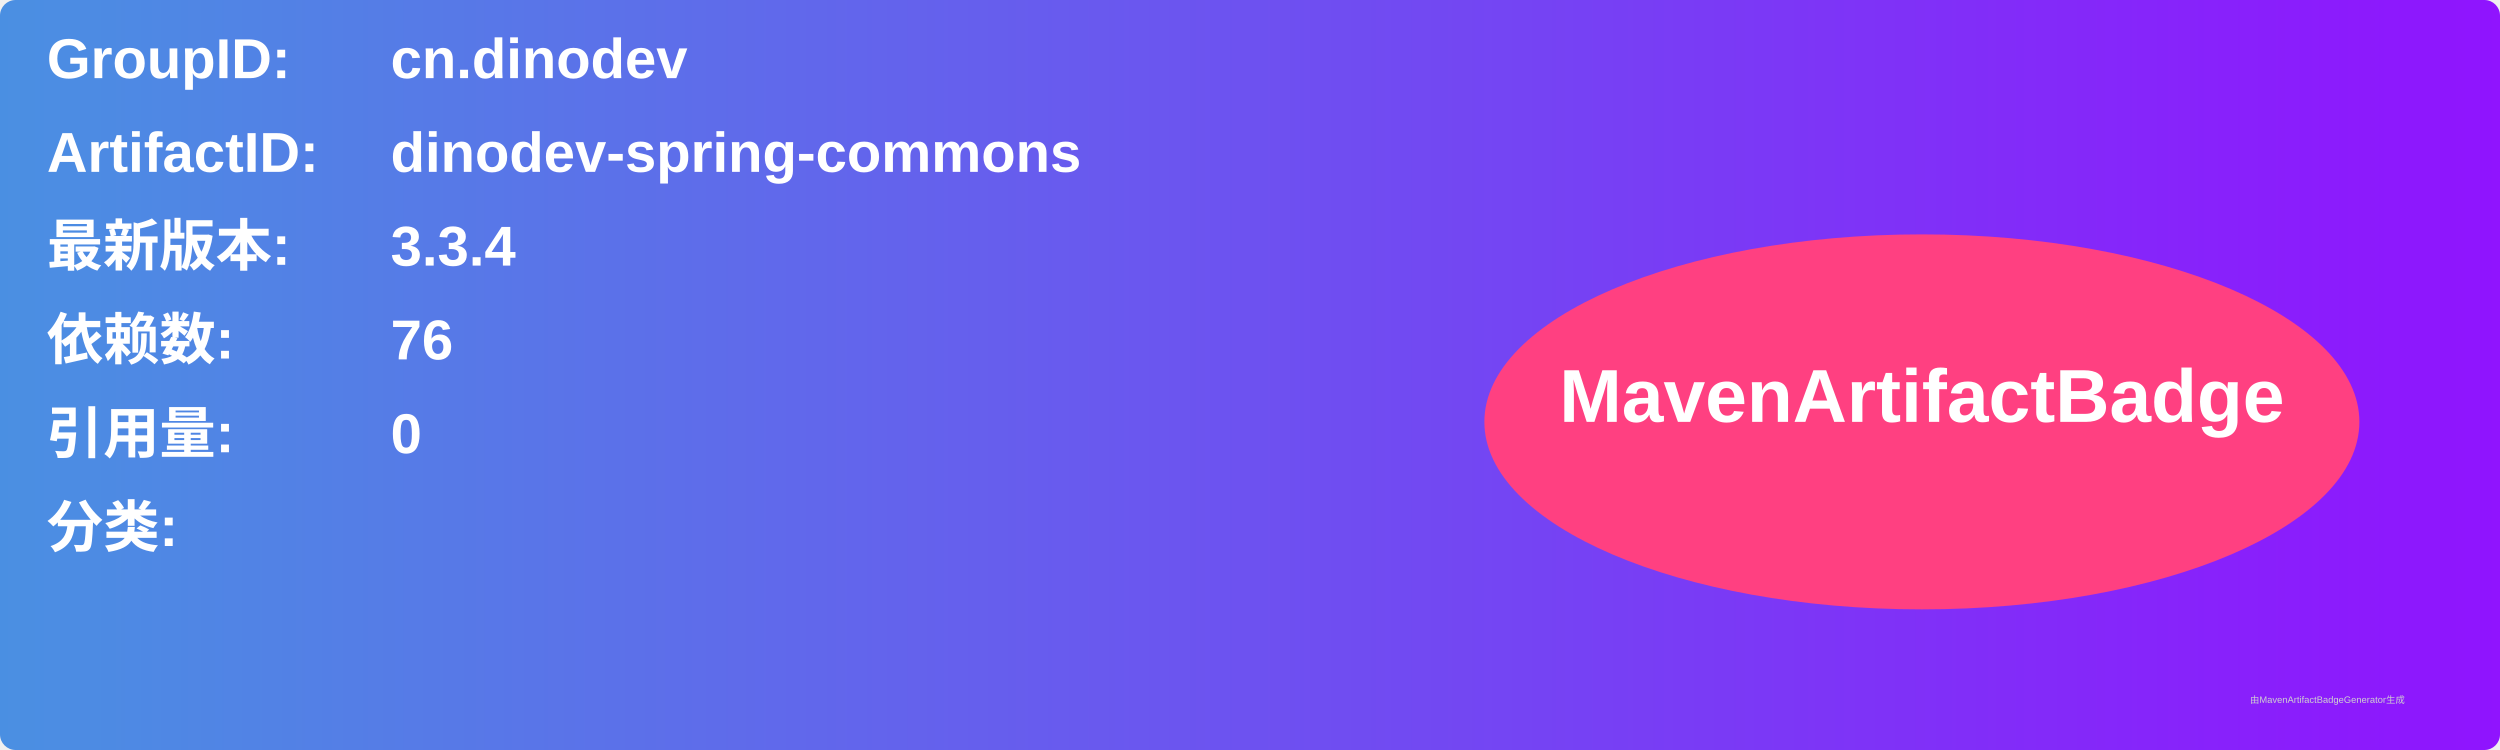
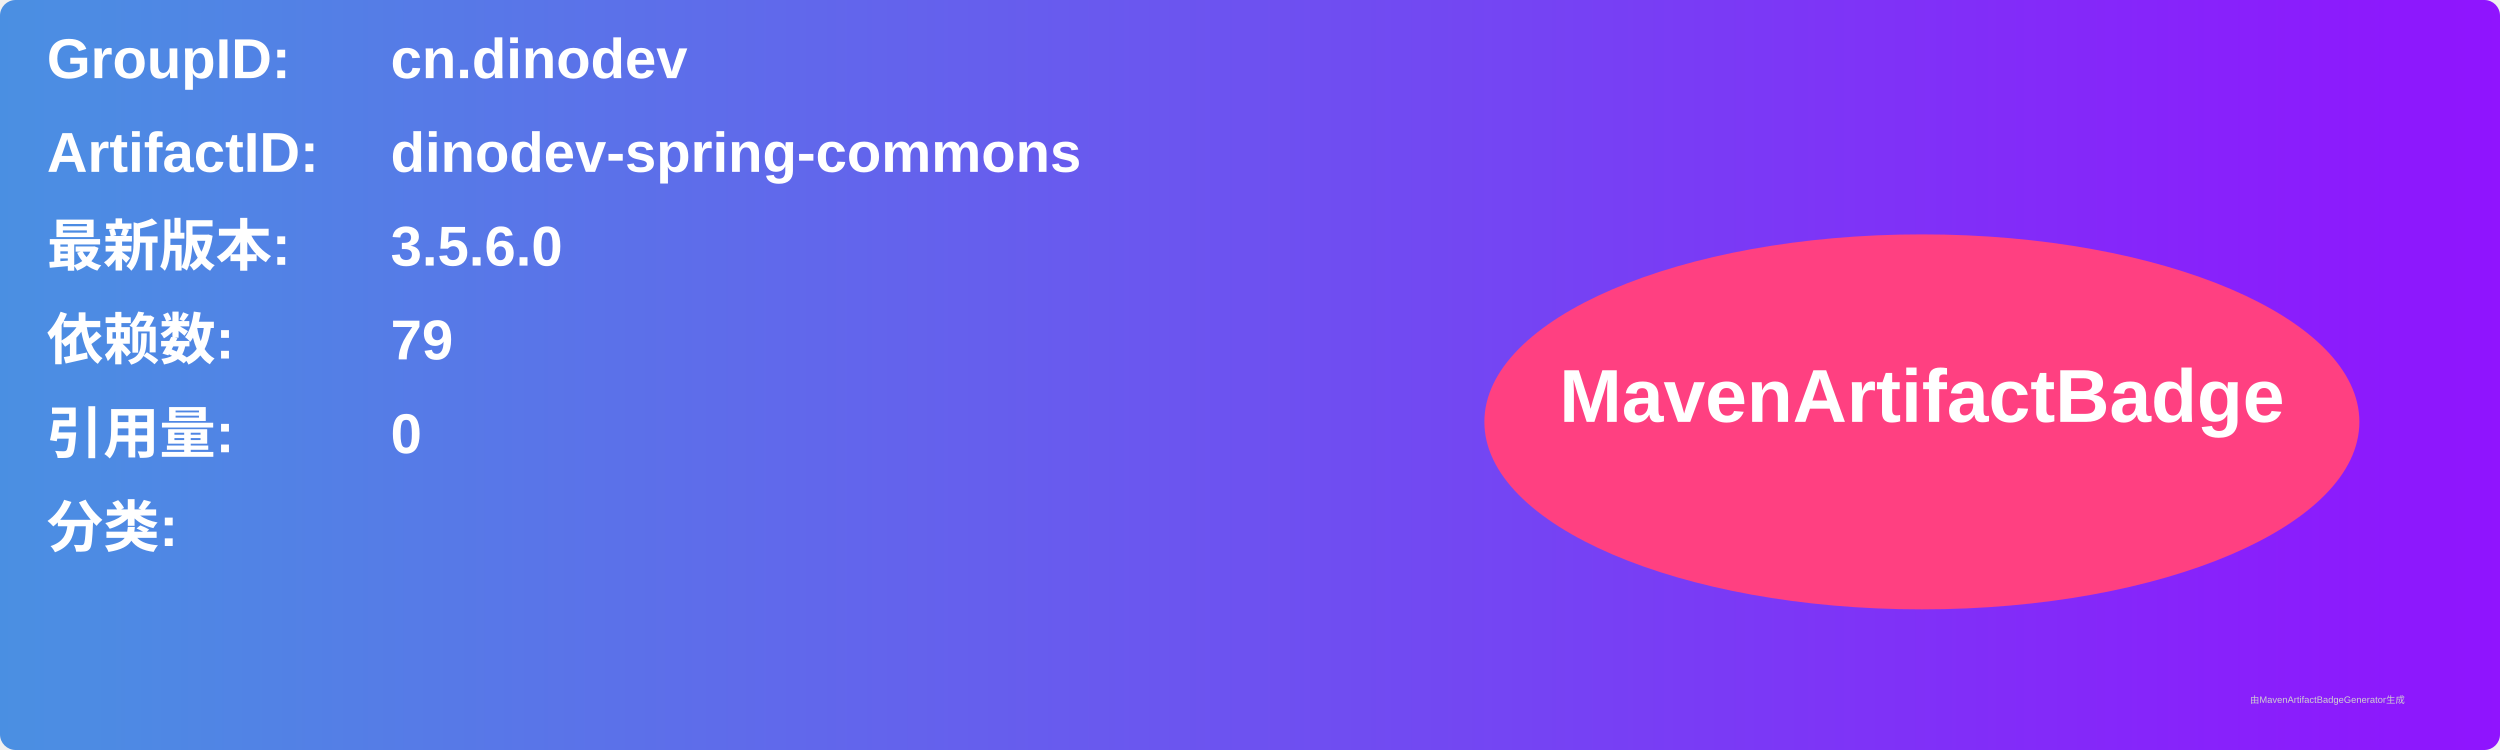
<svg xmlns="http://www.w3.org/2000/svg" width="800" height="240" viewBox="0 0 800 240">
  <linearGradient id="grad" x1="0%" y1="0%" x2="100%" y2="0%">
    <stop offset="0%" stop-color="#4a90e2" />
    <stop offset="100%" stop-color="#9013fe" />
  </linearGradient>
  <rect width="100%" height="100%" rx="5" ry="5" fill="url(#grad)" />
  <g transform="translate(15, 15)">
    <text x="0" y="10" font-family="Arial" font-size="18" fill="white" font-weight="bold" width="260">GroupID:</text>
    <text x="110" y="10" font-family="Arial" font-size="18" fill="white" font-weight="bold" width="460">cn.dinodev</text>
    <text x="0" y="40" font-family="Arial" font-size="18" fill="white" font-weight="bold" width="260">ArtifactID:</text>
    <text x="110" y="40" font-family="Arial" font-size="18" fill="white" font-weight="bold" width="460">dinodev-spring-commons</text>
    <text x="0" y="70" font-family="Arial" font-size="18" fill="white" font-weight="bold">最新版本:</text>
    <text x="110" y="70" font-family="Arial" font-size="18" fill="white" font-weight="bold">
-       <tspan font-weight="bold">3.3.4</tspan>
+       <tspan font-weight="bold">3.5.6.0</tspan>
    </text>
    <text x="0" y="100" font-family="Arial" font-size="18" fill="white" font-weight="bold">依赖数: </text>
    <text x="110" y="100" font-family="Arial" font-size="18" fill="white">
-       <tspan font-weight="bold">76</tspan>
+       <tspan font-weight="bold">79</tspan>
    </text>
    <text x="0" y="130" font-family="Arial" font-size="18" fill="white" font-weight="bold">引用量: </text>
    <text x="110" y="130" font-family="Arial" font-size="18" fill="white">
      <tspan font-weight="bold">0</tspan>
    </text>
    <text x="0" y="160" font-family="Arial" font-size="18" fill="white" font-weight="bold">分类:</text>
    <text x="10" y="190" font-family="Arial" font-size="10" fill="white">
      <tspan font-weight="bold" />
    </text>
    <ellipse cx="600" cy="120" rx="140" ry="60" fill="#ff4081" />
    <text x="600" y="120" text-anchor="middle" font-family="Arial" font-size="24" fill="white" font-weight="bold">MavenArtifactBadge</text>
  </g>
  <text x="720" y="225" font-family="Arial" font-size="3" fill="#d0d0d0">由MavenArtifactBadgeGenerator生成</text>
</svg>
